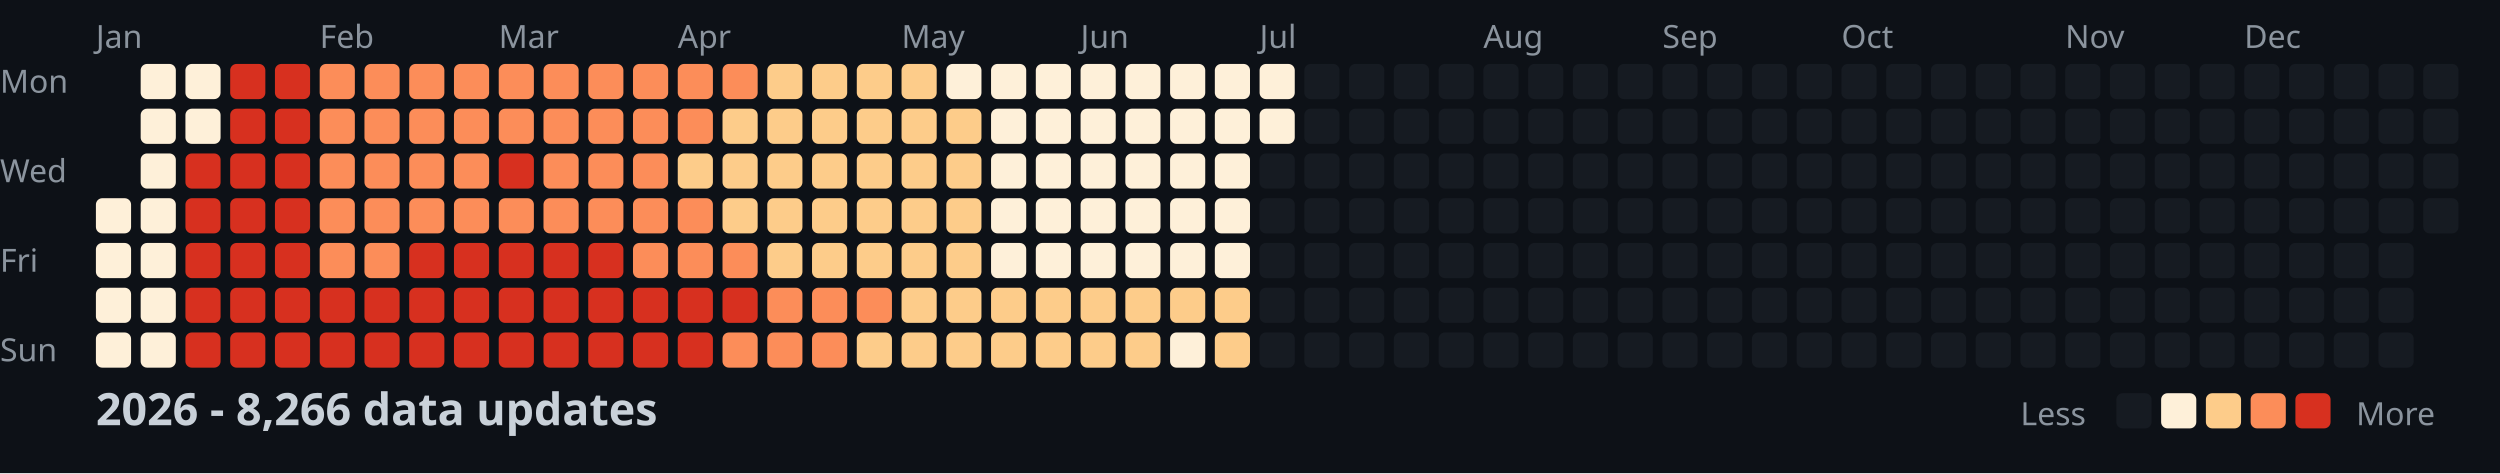
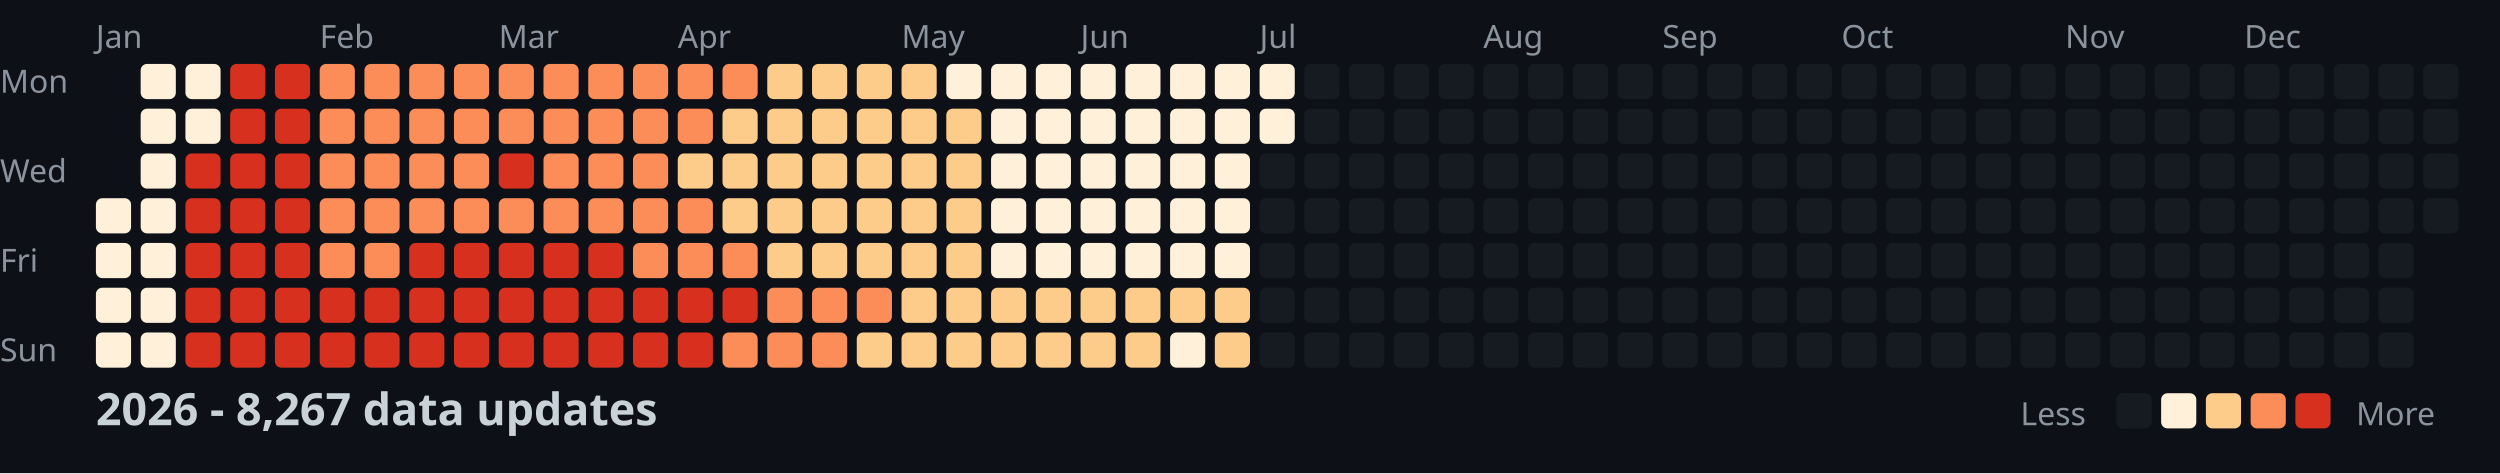
<svg xmlns="http://www.w3.org/2000/svg" width="782" height="148">
  <style>
    .month { font: 10px sans-serif; fill: #8b949e; }
    .day { font: 10px sans-serif; fill: #8b949e; }
    .title { font: bold 14px sans-serif; fill: #c9d1d9; }
    .legend { font: 10px sans-serif; fill: #8b949e; }
  </style>
  <rect width="100%" height="100%" fill="#0d1117" />
  <text x="0" y="29" class="day">Mon</text>
  <text x="0" y="57" class="day">Wed</text>
  <text x="0" y="85" class="day">Fri</text>
  <text x="0" y="113" class="day">Sun</text>
  <text x="30" y="15" class="month">Jan</text>
  <text x="100" y="15" class="month">Feb</text>
  <text x="156" y="15" class="month">Mar</text>
  <text x="212" y="15" class="month">Apr</text>
  <text x="282" y="15" class="month">May</text>
  <text x="338" y="15" class="month">Jun</text>
  <text x="394" y="15" class="month">Jul</text>
  <text x="464" y="15" class="month">Aug</text>
  <text x="520" y="15" class="month">Sep</text>
  <text x="576" y="15" class="month">Oct</text>
  <text x="646" y="15" class="month">Nov</text>
  <text x="702" y="15" class="month">Dec</text>
  <rect x="30" y="62" width="11" height="11" fill="#fef0d9" rx="2" />
  <rect x="30" y="76" width="11" height="11" fill="#fef0d9" rx="2" />
  <rect x="30" y="90" width="11" height="11" fill="#fef0d9" rx="2" />
  <rect x="30" y="104" width="11" height="11" fill="#fef0d9" rx="2" />
  <rect x="44" y="20" width="11" height="11" fill="#fef0d9" rx="2" />
  <rect x="44" y="34" width="11" height="11" fill="#fef0d9" rx="2" />
  <rect x="44" y="48" width="11" height="11" fill="#fef0d9" rx="2" />
  <rect x="44" y="62" width="11" height="11" fill="#fef0d9" rx="2" />
  <rect x="44" y="76" width="11" height="11" fill="#fef0d9" rx="2" />
  <rect x="44" y="90" width="11" height="11" fill="#fef0d9" rx="2" />
  <rect x="44" y="104" width="11" height="11" fill="#fef0d9" rx="2" />
  <rect x="58" y="20" width="11" height="11" fill="#fef0d9" rx="2" />
  <rect x="58" y="34" width="11" height="11" fill="#fef0d9" rx="2" />
  <rect x="58" y="48" width="11" height="11" fill="#d7301f" rx="2" />
  <rect x="58" y="62" width="11" height="11" fill="#d7301f" rx="2" />
  <rect x="58" y="76" width="11" height="11" fill="#d7301f" rx="2" />
  <rect x="58" y="90" width="11" height="11" fill="#d7301f" rx="2" />
  <rect x="58" y="104" width="11" height="11" fill="#d7301f" rx="2" />
  <rect x="72" y="20" width="11" height="11" fill="#d7301f" rx="2" />
  <rect x="72" y="34" width="11" height="11" fill="#d7301f" rx="2" />
  <rect x="72" y="48" width="11" height="11" fill="#d7301f" rx="2" />
  <rect x="72" y="62" width="11" height="11" fill="#d7301f" rx="2" />
  <rect x="72" y="76" width="11" height="11" fill="#d7301f" rx="2" />
  <rect x="72" y="90" width="11" height="11" fill="#d7301f" rx="2" />
  <rect x="72" y="104" width="11" height="11" fill="#d7301f" rx="2" />
  <rect x="86" y="20" width="11" height="11" fill="#d7301f" rx="2" />
  <rect x="86" y="34" width="11" height="11" fill="#d7301f" rx="2" />
  <rect x="86" y="48" width="11" height="11" fill="#d7301f" rx="2" />
  <rect x="86" y="62" width="11" height="11" fill="#d7301f" rx="2" />
  <rect x="86" y="76" width="11" height="11" fill="#d7301f" rx="2" />
  <rect x="86" y="90" width="11" height="11" fill="#d7301f" rx="2" />
  <rect x="86" y="104" width="11" height="11" fill="#d7301f" rx="2" />
  <rect x="100" y="20" width="11" height="11" fill="#fc8d59" rx="2" />
  <rect x="100" y="34" width="11" height="11" fill="#fc8d59" rx="2" />
  <rect x="100" y="48" width="11" height="11" fill="#fc8d59" rx="2" />
  <rect x="100" y="62" width="11" height="11" fill="#fc8d59" rx="2" />
  <rect x="100" y="76" width="11" height="11" fill="#fc8d59" rx="2" />
  <rect x="100" y="90" width="11" height="11" fill="#d7301f" rx="2" />
  <rect x="100" y="104" width="11" height="11" fill="#d7301f" rx="2" />
  <rect x="114" y="20" width="11" height="11" fill="#fc8d59" rx="2" />
  <rect x="114" y="34" width="11" height="11" fill="#fc8d59" rx="2" />
  <rect x="114" y="48" width="11" height="11" fill="#fc8d59" rx="2" />
  <rect x="114" y="62" width="11" height="11" fill="#fc8d59" rx="2" />
  <rect x="114" y="76" width="11" height="11" fill="#fc8d59" rx="2" />
  <rect x="114" y="90" width="11" height="11" fill="#d7301f" rx="2" />
  <rect x="114" y="104" width="11" height="11" fill="#d7301f" rx="2" />
  <rect x="128" y="20" width="11" height="11" fill="#fc8d59" rx="2" />
  <rect x="128" y="34" width="11" height="11" fill="#fc8d59" rx="2" />
  <rect x="128" y="48" width="11" height="11" fill="#fc8d59" rx="2" />
  <rect x="128" y="62" width="11" height="11" fill="#fc8d59" rx="2" />
  <rect x="128" y="76" width="11" height="11" fill="#d7301f" rx="2" />
  <rect x="128" y="90" width="11" height="11" fill="#d7301f" rx="2" />
  <rect x="128" y="104" width="11" height="11" fill="#d7301f" rx="2" />
  <rect x="142" y="20" width="11" height="11" fill="#fc8d59" rx="2" />
  <rect x="142" y="34" width="11" height="11" fill="#fc8d59" rx="2" />
  <rect x="142" y="48" width="11" height="11" fill="#fc8d59" rx="2" />
  <rect x="142" y="62" width="11" height="11" fill="#fc8d59" rx="2" />
  <rect x="142" y="76" width="11" height="11" fill="#d7301f" rx="2" />
  <rect x="142" y="90" width="11" height="11" fill="#d7301f" rx="2" />
  <rect x="142" y="104" width="11" height="11" fill="#d7301f" rx="2" />
  <rect x="156" y="20" width="11" height="11" fill="#fc8d59" rx="2" />
  <rect x="156" y="34" width="11" height="11" fill="#fc8d59" rx="2" />
  <rect x="156" y="48" width="11" height="11" fill="#d7301f" rx="2" />
  <rect x="156" y="62" width="11" height="11" fill="#fc8d59" rx="2" />
  <rect x="156" y="76" width="11" height="11" fill="#d7301f" rx="2" />
  <rect x="156" y="90" width="11" height="11" fill="#d7301f" rx="2" />
  <rect x="156" y="104" width="11" height="11" fill="#d7301f" rx="2" />
  <rect x="170" y="20" width="11" height="11" fill="#fc8d59" rx="2" />
  <rect x="170" y="34" width="11" height="11" fill="#fc8d59" rx="2" />
  <rect x="170" y="48" width="11" height="11" fill="#fc8d59" rx="2" />
  <rect x="170" y="62" width="11" height="11" fill="#fc8d59" rx="2" />
  <rect x="170" y="76" width="11" height="11" fill="#d7301f" rx="2" />
  <rect x="170" y="90" width="11" height="11" fill="#d7301f" rx="2" />
  <rect x="170" y="104" width="11" height="11" fill="#d7301f" rx="2" />
  <rect x="184" y="20" width="11" height="11" fill="#fc8d59" rx="2" />
  <rect x="184" y="34" width="11" height="11" fill="#fc8d59" rx="2" />
  <rect x="184" y="48" width="11" height="11" fill="#fc8d59" rx="2" />
  <rect x="184" y="62" width="11" height="11" fill="#fc8d59" rx="2" />
  <rect x="184" y="76" width="11" height="11" fill="#d7301f" rx="2" />
  <rect x="184" y="90" width="11" height="11" fill="#d7301f" rx="2" />
  <rect x="184" y="104" width="11" height="11" fill="#d7301f" rx="2" />
  <rect x="198" y="20" width="11" height="11" fill="#fc8d59" rx="2" />
  <rect x="198" y="34" width="11" height="11" fill="#fc8d59" rx="2" />
  <rect x="198" y="48" width="11" height="11" fill="#fc8d59" rx="2" />
  <rect x="198" y="62" width="11" height="11" fill="#fc8d59" rx="2" />
  <rect x="198" y="76" width="11" height="11" fill="#fc8d59" rx="2" />
  <rect x="198" y="90" width="11" height="11" fill="#d7301f" rx="2" />
  <rect x="198" y="104" width="11" height="11" fill="#d7301f" rx="2" />
  <rect x="212" y="20" width="11" height="11" fill="#fc8d59" rx="2" />
  <rect x="212" y="34" width="11" height="11" fill="#fc8d59" rx="2" />
  <rect x="212" y="48" width="11" height="11" fill="#fdcc8a" rx="2" />
  <rect x="212" y="62" width="11" height="11" fill="#fc8d59" rx="2" />
  <rect x="212" y="76" width="11" height="11" fill="#fc8d59" rx="2" />
  <rect x="212" y="90" width="11" height="11" fill="#d7301f" rx="2" />
  <rect x="212" y="104" width="11" height="11" fill="#d7301f" rx="2" />
  <rect x="226" y="20" width="11" height="11" fill="#fc8d59" rx="2" />
  <rect x="226" y="34" width="11" height="11" fill="#fdcc8a" rx="2" />
  <rect x="226" y="48" width="11" height="11" fill="#fdcc8a" rx="2" />
  <rect x="226" y="62" width="11" height="11" fill="#fdcc8a" rx="2" />
  <rect x="226" y="76" width="11" height="11" fill="#fc8d59" rx="2" />
  <rect x="226" y="90" width="11" height="11" fill="#d7301f" rx="2" />
  <rect x="226" y="104" width="11" height="11" fill="#fc8d59" rx="2" />
  <rect x="240" y="20" width="11" height="11" fill="#fdcc8a" rx="2" />
  <rect x="240" y="34" width="11" height="11" fill="#fdcc8a" rx="2" />
  <rect x="240" y="48" width="11" height="11" fill="#fdcc8a" rx="2" />
  <rect x="240" y="62" width="11" height="11" fill="#fdcc8a" rx="2" />
  <rect x="240" y="76" width="11" height="11" fill="#fdcc8a" rx="2" />
  <rect x="240" y="90" width="11" height="11" fill="#fc8d59" rx="2" />
  <rect x="240" y="104" width="11" height="11" fill="#fc8d59" rx="2" />
  <rect x="254" y="20" width="11" height="11" fill="#fdcc8a" rx="2" />
  <rect x="254" y="34" width="11" height="11" fill="#fdcc8a" rx="2" />
  <rect x="254" y="48" width="11" height="11" fill="#fdcc8a" rx="2" />
  <rect x="254" y="62" width="11" height="11" fill="#fdcc8a" rx="2" />
  <rect x="254" y="76" width="11" height="11" fill="#fdcc8a" rx="2" />
  <rect x="254" y="90" width="11" height="11" fill="#fc8d59" rx="2" />
  <rect x="254" y="104" width="11" height="11" fill="#fc8d59" rx="2" />
  <rect x="268" y="20" width="11" height="11" fill="#fdcc8a" rx="2" />
  <rect x="268" y="34" width="11" height="11" fill="#fdcc8a" rx="2" />
  <rect x="268" y="48" width="11" height="11" fill="#fdcc8a" rx="2" />
  <rect x="268" y="62" width="11" height="11" fill="#fdcc8a" rx="2" />
  <rect x="268" y="76" width="11" height="11" fill="#fdcc8a" rx="2" />
  <rect x="268" y="90" width="11" height="11" fill="#fc8d59" rx="2" />
  <rect x="268" y="104" width="11" height="11" fill="#fdcc8a" rx="2" />
  <rect x="282" y="20" width="11" height="11" fill="#fdcc8a" rx="2" />
  <rect x="282" y="34" width="11" height="11" fill="#fdcc8a" rx="2" />
  <rect x="282" y="48" width="11" height="11" fill="#fdcc8a" rx="2" />
  <rect x="282" y="62" width="11" height="11" fill="#fdcc8a" rx="2" />
  <rect x="282" y="76" width="11" height="11" fill="#fdcc8a" rx="2" />
  <rect x="282" y="90" width="11" height="11" fill="#fdcc8a" rx="2" />
  <rect x="282" y="104" width="11" height="11" fill="#fdcc8a" rx="2" />
  <rect x="296" y="20" width="11" height="11" fill="#fef0d9" rx="2" />
  <rect x="296" y="34" width="11" height="11" fill="#fdcc8a" rx="2" />
  <rect x="296" y="48" width="11" height="11" fill="#fdcc8a" rx="2" />
  <rect x="296" y="62" width="11" height="11" fill="#fdcc8a" rx="2" />
  <rect x="296" y="76" width="11" height="11" fill="#fdcc8a" rx="2" />
  <rect x="296" y="90" width="11" height="11" fill="#fdcc8a" rx="2" />
  <rect x="296" y="104" width="11" height="11" fill="#fdcc8a" rx="2" />
  <rect x="310" y="20" width="11" height="11" fill="#fef0d9" rx="2" />
  <rect x="310" y="34" width="11" height="11" fill="#fef0d9" rx="2" />
  <rect x="310" y="48" width="11" height="11" fill="#fef0d9" rx="2" />
  <rect x="310" y="62" width="11" height="11" fill="#fef0d9" rx="2" />
  <rect x="310" y="76" width="11" height="11" fill="#fef0d9" rx="2" />
  <rect x="310" y="90" width="11" height="11" fill="#fdcc8a" rx="2" />
  <rect x="310" y="104" width="11" height="11" fill="#fdcc8a" rx="2" />
  <rect x="324" y="20" width="11" height="11" fill="#fef0d9" rx="2" />
  <rect x="324" y="34" width="11" height="11" fill="#fef0d9" rx="2" />
  <rect x="324" y="48" width="11" height="11" fill="#fef0d9" rx="2" />
  <rect x="324" y="62" width="11" height="11" fill="#fef0d9" rx="2" />
  <rect x="324" y="76" width="11" height="11" fill="#fef0d9" rx="2" />
  <rect x="324" y="90" width="11" height="11" fill="#fdcc8a" rx="2" />
  <rect x="324" y="104" width="11" height="11" fill="#fdcc8a" rx="2" />
  <rect x="338" y="20" width="11" height="11" fill="#fef0d9" rx="2" />
  <rect x="338" y="34" width="11" height="11" fill="#fef0d9" rx="2" />
  <rect x="338" y="48" width="11" height="11" fill="#fef0d9" rx="2" />
  <rect x="338" y="62" width="11" height="11" fill="#fef0d9" rx="2" />
  <rect x="338" y="76" width="11" height="11" fill="#fef0d9" rx="2" />
  <rect x="338" y="90" width="11" height="11" fill="#fdcc8a" rx="2" />
  <rect x="338" y="104" width="11" height="11" fill="#fdcc8a" rx="2" />
  <rect x="352" y="20" width="11" height="11" fill="#fef0d9" rx="2" />
  <rect x="352" y="34" width="11" height="11" fill="#fef0d9" rx="2" />
  <rect x="352" y="48" width="11" height="11" fill="#fef0d9" rx="2" />
  <rect x="352" y="62" width="11" height="11" fill="#fef0d9" rx="2" />
  <rect x="352" y="76" width="11" height="11" fill="#fef0d9" rx="2" />
  <rect x="352" y="90" width="11" height="11" fill="#fdcc8a" rx="2" />
  <rect x="352" y="104" width="11" height="11" fill="#fdcc8a" rx="2" />
  <rect x="366" y="20" width="11" height="11" fill="#fef0d9" rx="2" />
  <rect x="366" y="34" width="11" height="11" fill="#fef0d9" rx="2" />
  <rect x="366" y="48" width="11" height="11" fill="#fef0d9" rx="2" />
  <rect x="366" y="62" width="11" height="11" fill="#fef0d9" rx="2" />
  <rect x="366" y="76" width="11" height="11" fill="#fef0d9" rx="2" />
  <rect x="366" y="90" width="11" height="11" fill="#fdcc8a" rx="2" />
  <rect x="366" y="104" width="11" height="11" fill="#fef0d9" rx="2" />
  <rect x="380" y="20" width="11" height="11" fill="#fef0d9" rx="2" />
  <rect x="380" y="34" width="11" height="11" fill="#fef0d9" rx="2" />
  <rect x="380" y="48" width="11" height="11" fill="#fef0d9" rx="2" />
  <rect x="380" y="62" width="11" height="11" fill="#fef0d9" rx="2" />
  <rect x="380" y="76" width="11" height="11" fill="#fef0d9" rx="2" />
  <rect x="380" y="90" width="11" height="11" fill="#fdcc8a" rx="2" />
  <rect x="380" y="104" width="11" height="11" fill="#fdcc8a" rx="2" />
  <rect x="394" y="20" width="11" height="11" fill="#fef0d9" rx="2" />
  <rect x="394" y="34" width="11" height="11" fill="#fef0d9" rx="2" />
  <rect x="394" y="48" width="11" height="11" fill="#161b22" rx="2" />
  <rect x="394" y="62" width="11" height="11" fill="#161b22" rx="2" />
  <rect x="394" y="76" width="11" height="11" fill="#161b22" rx="2" />
  <rect x="394" y="90" width="11" height="11" fill="#161b22" rx="2" />
  <rect x="394" y="104" width="11" height="11" fill="#161b22" rx="2" />
  <rect x="408" y="20" width="11" height="11" fill="#161b22" rx="2" />
  <rect x="408" y="34" width="11" height="11" fill="#161b22" rx="2" />
  <rect x="408" y="48" width="11" height="11" fill="#161b22" rx="2" />
  <rect x="408" y="62" width="11" height="11" fill="#161b22" rx="2" />
  <rect x="408" y="76" width="11" height="11" fill="#161b22" rx="2" />
  <rect x="408" y="90" width="11" height="11" fill="#161b22" rx="2" />
  <rect x="408" y="104" width="11" height="11" fill="#161b22" rx="2" />
  <rect x="422" y="20" width="11" height="11" fill="#161b22" rx="2" />
  <rect x="422" y="34" width="11" height="11" fill="#161b22" rx="2" />
  <rect x="422" y="48" width="11" height="11" fill="#161b22" rx="2" />
  <rect x="422" y="62" width="11" height="11" fill="#161b22" rx="2" />
  <rect x="422" y="76" width="11" height="11" fill="#161b22" rx="2" />
  <rect x="422" y="90" width="11" height="11" fill="#161b22" rx="2" />
  <rect x="422" y="104" width="11" height="11" fill="#161b22" rx="2" />
  <rect x="436" y="20" width="11" height="11" fill="#161b22" rx="2" />
  <rect x="436" y="34" width="11" height="11" fill="#161b22" rx="2" />
  <rect x="436" y="48" width="11" height="11" fill="#161b22" rx="2" />
  <rect x="436" y="62" width="11" height="11" fill="#161b22" rx="2" />
  <rect x="436" y="76" width="11" height="11" fill="#161b22" rx="2" />
  <rect x="436" y="90" width="11" height="11" fill="#161b22" rx="2" />
  <rect x="436" y="104" width="11" height="11" fill="#161b22" rx="2" />
  <rect x="450" y="20" width="11" height="11" fill="#161b22" rx="2" />
  <rect x="450" y="34" width="11" height="11" fill="#161b22" rx="2" />
  <rect x="450" y="48" width="11" height="11" fill="#161b22" rx="2" />
  <rect x="450" y="62" width="11" height="11" fill="#161b22" rx="2" />
  <rect x="450" y="76" width="11" height="11" fill="#161b22" rx="2" />
  <rect x="450" y="90" width="11" height="11" fill="#161b22" rx="2" />
  <rect x="450" y="104" width="11" height="11" fill="#161b22" rx="2" />
  <rect x="464" y="20" width="11" height="11" fill="#161b22" rx="2" />
  <rect x="464" y="34" width="11" height="11" fill="#161b22" rx="2" />
  <rect x="464" y="48" width="11" height="11" fill="#161b22" rx="2" />
  <rect x="464" y="62" width="11" height="11" fill="#161b22" rx="2" />
  <rect x="464" y="76" width="11" height="11" fill="#161b22" rx="2" />
  <rect x="464" y="90" width="11" height="11" fill="#161b22" rx="2" />
  <rect x="464" y="104" width="11" height="11" fill="#161b22" rx="2" />
  <rect x="478" y="20" width="11" height="11" fill="#161b22" rx="2" />
  <rect x="478" y="34" width="11" height="11" fill="#161b22" rx="2" />
  <rect x="478" y="48" width="11" height="11" fill="#161b22" rx="2" />
  <rect x="478" y="62" width="11" height="11" fill="#161b22" rx="2" />
  <rect x="478" y="76" width="11" height="11" fill="#161b22" rx="2" />
  <rect x="478" y="90" width="11" height="11" fill="#161b22" rx="2" />
  <rect x="478" y="104" width="11" height="11" fill="#161b22" rx="2" />
  <rect x="492" y="20" width="11" height="11" fill="#161b22" rx="2" />
  <rect x="492" y="34" width="11" height="11" fill="#161b22" rx="2" />
  <rect x="492" y="48" width="11" height="11" fill="#161b22" rx="2" />
  <rect x="492" y="62" width="11" height="11" fill="#161b22" rx="2" />
  <rect x="492" y="76" width="11" height="11" fill="#161b22" rx="2" />
  <rect x="492" y="90" width="11" height="11" fill="#161b22" rx="2" />
  <rect x="492" y="104" width="11" height="11" fill="#161b22" rx="2" />
  <rect x="506" y="20" width="11" height="11" fill="#161b22" rx="2" />
  <rect x="506" y="34" width="11" height="11" fill="#161b22" rx="2" />
  <rect x="506" y="48" width="11" height="11" fill="#161b22" rx="2" />
  <rect x="506" y="62" width="11" height="11" fill="#161b22" rx="2" />
  <rect x="506" y="76" width="11" height="11" fill="#161b22" rx="2" />
  <rect x="506" y="90" width="11" height="11" fill="#161b22" rx="2" />
  <rect x="506" y="104" width="11" height="11" fill="#161b22" rx="2" />
  <rect x="520" y="20" width="11" height="11" fill="#161b22" rx="2" />
  <rect x="520" y="34" width="11" height="11" fill="#161b22" rx="2" />
  <rect x="520" y="48" width="11" height="11" fill="#161b22" rx="2" />
  <rect x="520" y="62" width="11" height="11" fill="#161b22" rx="2" />
  <rect x="520" y="76" width="11" height="11" fill="#161b22" rx="2" />
  <rect x="520" y="90" width="11" height="11" fill="#161b22" rx="2" />
  <rect x="520" y="104" width="11" height="11" fill="#161b22" rx="2" />
  <rect x="534" y="20" width="11" height="11" fill="#161b22" rx="2" />
  <rect x="534" y="34" width="11" height="11" fill="#161b22" rx="2" />
  <rect x="534" y="48" width="11" height="11" fill="#161b22" rx="2" />
  <rect x="534" y="62" width="11" height="11" fill="#161b22" rx="2" />
  <rect x="534" y="76" width="11" height="11" fill="#161b22" rx="2" />
  <rect x="534" y="90" width="11" height="11" fill="#161b22" rx="2" />
  <rect x="534" y="104" width="11" height="11" fill="#161b22" rx="2" />
  <rect x="548" y="20" width="11" height="11" fill="#161b22" rx="2" />
  <rect x="548" y="34" width="11" height="11" fill="#161b22" rx="2" />
  <rect x="548" y="48" width="11" height="11" fill="#161b22" rx="2" />
  <rect x="548" y="62" width="11" height="11" fill="#161b22" rx="2" />
  <rect x="548" y="76" width="11" height="11" fill="#161b22" rx="2" />
  <rect x="548" y="90" width="11" height="11" fill="#161b22" rx="2" />
  <rect x="548" y="104" width="11" height="11" fill="#161b22" rx="2" />
  <rect x="562" y="20" width="11" height="11" fill="#161b22" rx="2" />
  <rect x="562" y="34" width="11" height="11" fill="#161b22" rx="2" />
  <rect x="562" y="48" width="11" height="11" fill="#161b22" rx="2" />
  <rect x="562" y="62" width="11" height="11" fill="#161b22" rx="2" />
  <rect x="562" y="76" width="11" height="11" fill="#161b22" rx="2" />
  <rect x="562" y="90" width="11" height="11" fill="#161b22" rx="2" />
  <rect x="562" y="104" width="11" height="11" fill="#161b22" rx="2" />
  <rect x="576" y="20" width="11" height="11" fill="#161b22" rx="2" />
  <rect x="576" y="34" width="11" height="11" fill="#161b22" rx="2" />
  <rect x="576" y="48" width="11" height="11" fill="#161b22" rx="2" />
  <rect x="576" y="62" width="11" height="11" fill="#161b22" rx="2" />
  <rect x="576" y="76" width="11" height="11" fill="#161b22" rx="2" />
  <rect x="576" y="90" width="11" height="11" fill="#161b22" rx="2" />
  <rect x="576" y="104" width="11" height="11" fill="#161b22" rx="2" />
  <rect x="590" y="20" width="11" height="11" fill="#161b22" rx="2" />
  <rect x="590" y="34" width="11" height="11" fill="#161b22" rx="2" />
  <rect x="590" y="48" width="11" height="11" fill="#161b22" rx="2" />
  <rect x="590" y="62" width="11" height="11" fill="#161b22" rx="2" />
  <rect x="590" y="76" width="11" height="11" fill="#161b22" rx="2" />
  <rect x="590" y="90" width="11" height="11" fill="#161b22" rx="2" />
  <rect x="590" y="104" width="11" height="11" fill="#161b22" rx="2" />
  <rect x="604" y="20" width="11" height="11" fill="#161b22" rx="2" />
  <rect x="604" y="34" width="11" height="11" fill="#161b22" rx="2" />
  <rect x="604" y="48" width="11" height="11" fill="#161b22" rx="2" />
  <rect x="604" y="62" width="11" height="11" fill="#161b22" rx="2" />
  <rect x="604" y="76" width="11" height="11" fill="#161b22" rx="2" />
  <rect x="604" y="90" width="11" height="11" fill="#161b22" rx="2" />
  <rect x="604" y="104" width="11" height="11" fill="#161b22" rx="2" />
  <rect x="618" y="20" width="11" height="11" fill="#161b22" rx="2" />
  <rect x="618" y="34" width="11" height="11" fill="#161b22" rx="2" />
  <rect x="618" y="48" width="11" height="11" fill="#161b22" rx="2" />
  <rect x="618" y="62" width="11" height="11" fill="#161b22" rx="2" />
  <rect x="618" y="76" width="11" height="11" fill="#161b22" rx="2" />
  <rect x="618" y="90" width="11" height="11" fill="#161b22" rx="2" />
  <rect x="618" y="104" width="11" height="11" fill="#161b22" rx="2" />
  <rect x="632" y="20" width="11" height="11" fill="#161b22" rx="2" />
  <rect x="632" y="34" width="11" height="11" fill="#161b22" rx="2" />
  <rect x="632" y="48" width="11" height="11" fill="#161b22" rx="2" />
  <rect x="632" y="62" width="11" height="11" fill="#161b22" rx="2" />
  <rect x="632" y="76" width="11" height="11" fill="#161b22" rx="2" />
  <rect x="632" y="90" width="11" height="11" fill="#161b22" rx="2" />
  <rect x="632" y="104" width="11" height="11" fill="#161b22" rx="2" />
  <rect x="646" y="20" width="11" height="11" fill="#161b22" rx="2" />
  <rect x="646" y="34" width="11" height="11" fill="#161b22" rx="2" />
  <rect x="646" y="48" width="11" height="11" fill="#161b22" rx="2" />
  <rect x="646" y="62" width="11" height="11" fill="#161b22" rx="2" />
  <rect x="646" y="76" width="11" height="11" fill="#161b22" rx="2" />
  <rect x="646" y="90" width="11" height="11" fill="#161b22" rx="2" />
  <rect x="646" y="104" width="11" height="11" fill="#161b22" rx="2" />
  <rect x="660" y="20" width="11" height="11" fill="#161b22" rx="2" />
  <rect x="660" y="34" width="11" height="11" fill="#161b22" rx="2" />
  <rect x="660" y="48" width="11" height="11" fill="#161b22" rx="2" />
  <rect x="660" y="62" width="11" height="11" fill="#161b22" rx="2" />
  <rect x="660" y="76" width="11" height="11" fill="#161b22" rx="2" />
  <rect x="660" y="90" width="11" height="11" fill="#161b22" rx="2" />
  <rect x="660" y="104" width="11" height="11" fill="#161b22" rx="2" />
  <rect x="674" y="20" width="11" height="11" fill="#161b22" rx="2" />
  <rect x="674" y="34" width="11" height="11" fill="#161b22" rx="2" />
  <rect x="674" y="48" width="11" height="11" fill="#161b22" rx="2" />
  <rect x="674" y="62" width="11" height="11" fill="#161b22" rx="2" />
  <rect x="674" y="76" width="11" height="11" fill="#161b22" rx="2" />
  <rect x="674" y="90" width="11" height="11" fill="#161b22" rx="2" />
  <rect x="674" y="104" width="11" height="11" fill="#161b22" rx="2" />
  <rect x="688" y="20" width="11" height="11" fill="#161b22" rx="2" />
  <rect x="688" y="34" width="11" height="11" fill="#161b22" rx="2" />
  <rect x="688" y="48" width="11" height="11" fill="#161b22" rx="2" />
  <rect x="688" y="62" width="11" height="11" fill="#161b22" rx="2" />
  <rect x="688" y="76" width="11" height="11" fill="#161b22" rx="2" />
  <rect x="688" y="90" width="11" height="11" fill="#161b22" rx="2" />
  <rect x="688" y="104" width="11" height="11" fill="#161b22" rx="2" />
  <rect x="702" y="20" width="11" height="11" fill="#161b22" rx="2" />
  <rect x="702" y="34" width="11" height="11" fill="#161b22" rx="2" />
  <rect x="702" y="48" width="11" height="11" fill="#161b22" rx="2" />
  <rect x="702" y="62" width="11" height="11" fill="#161b22" rx="2" />
  <rect x="702" y="76" width="11" height="11" fill="#161b22" rx="2" />
  <rect x="702" y="90" width="11" height="11" fill="#161b22" rx="2" />
  <rect x="702" y="104" width="11" height="11" fill="#161b22" rx="2" />
  <rect x="716" y="20" width="11" height="11" fill="#161b22" rx="2" />
  <rect x="716" y="34" width="11" height="11" fill="#161b22" rx="2" />
  <rect x="716" y="48" width="11" height="11" fill="#161b22" rx="2" />
  <rect x="716" y="62" width="11" height="11" fill="#161b22" rx="2" />
  <rect x="716" y="76" width="11" height="11" fill="#161b22" rx="2" />
  <rect x="716" y="90" width="11" height="11" fill="#161b22" rx="2" />
  <rect x="716" y="104" width="11" height="11" fill="#161b22" rx="2" />
  <rect x="730" y="20" width="11" height="11" fill="#161b22" rx="2" />
  <rect x="730" y="34" width="11" height="11" fill="#161b22" rx="2" />
  <rect x="730" y="48" width="11" height="11" fill="#161b22" rx="2" />
  <rect x="730" y="62" width="11" height="11" fill="#161b22" rx="2" />
  <rect x="730" y="76" width="11" height="11" fill="#161b22" rx="2" />
  <rect x="730" y="90" width="11" height="11" fill="#161b22" rx="2" />
  <rect x="730" y="104" width="11" height="11" fill="#161b22" rx="2" />
  <rect x="744" y="20" width="11" height="11" fill="#161b22" rx="2" />
  <rect x="744" y="34" width="11" height="11" fill="#161b22" rx="2" />
  <rect x="744" y="48" width="11" height="11" fill="#161b22" rx="2" />
  <rect x="744" y="62" width="11" height="11" fill="#161b22" rx="2" />
  <rect x="744" y="76" width="11" height="11" fill="#161b22" rx="2" />
  <rect x="744" y="90" width="11" height="11" fill="#161b22" rx="2" />
  <rect x="744" y="104" width="11" height="11" fill="#161b22" rx="2" />
  <rect x="758" y="20" width="11" height="11" fill="#161b22" rx="2" />
  <rect x="758" y="34" width="11" height="11" fill="#161b22" rx="2" />
  <rect x="758" y="48" width="11" height="11" fill="#161b22" rx="2" />
  <rect x="758" y="62" width="11" height="11" fill="#161b22" rx="2" />
-   <text x="30" y="133" class="title">2026 - 8,266 data updates</text>
+   <text x="30" y="133" class="title">2026 - 8,267 data updates</text>
  <text x="632" y="133" class="legend">Less</text>
  <rect x="662" y="123" width="11" height="11" fill="#161b22" rx="2" />
  <rect x="676" y="123" width="11" height="11" fill="#fef0d9" rx="2" />
  <rect x="690" y="123" width="11" height="11" fill="#fdcc8a" rx="2" />
  <rect x="704" y="123" width="11" height="11" fill="#fc8d59" rx="2" />
  <rect x="718" y="123" width="11" height="11" fill="#d7301f" rx="2" />
  <text x="737" y="133" class="legend">More</text>
</svg>
